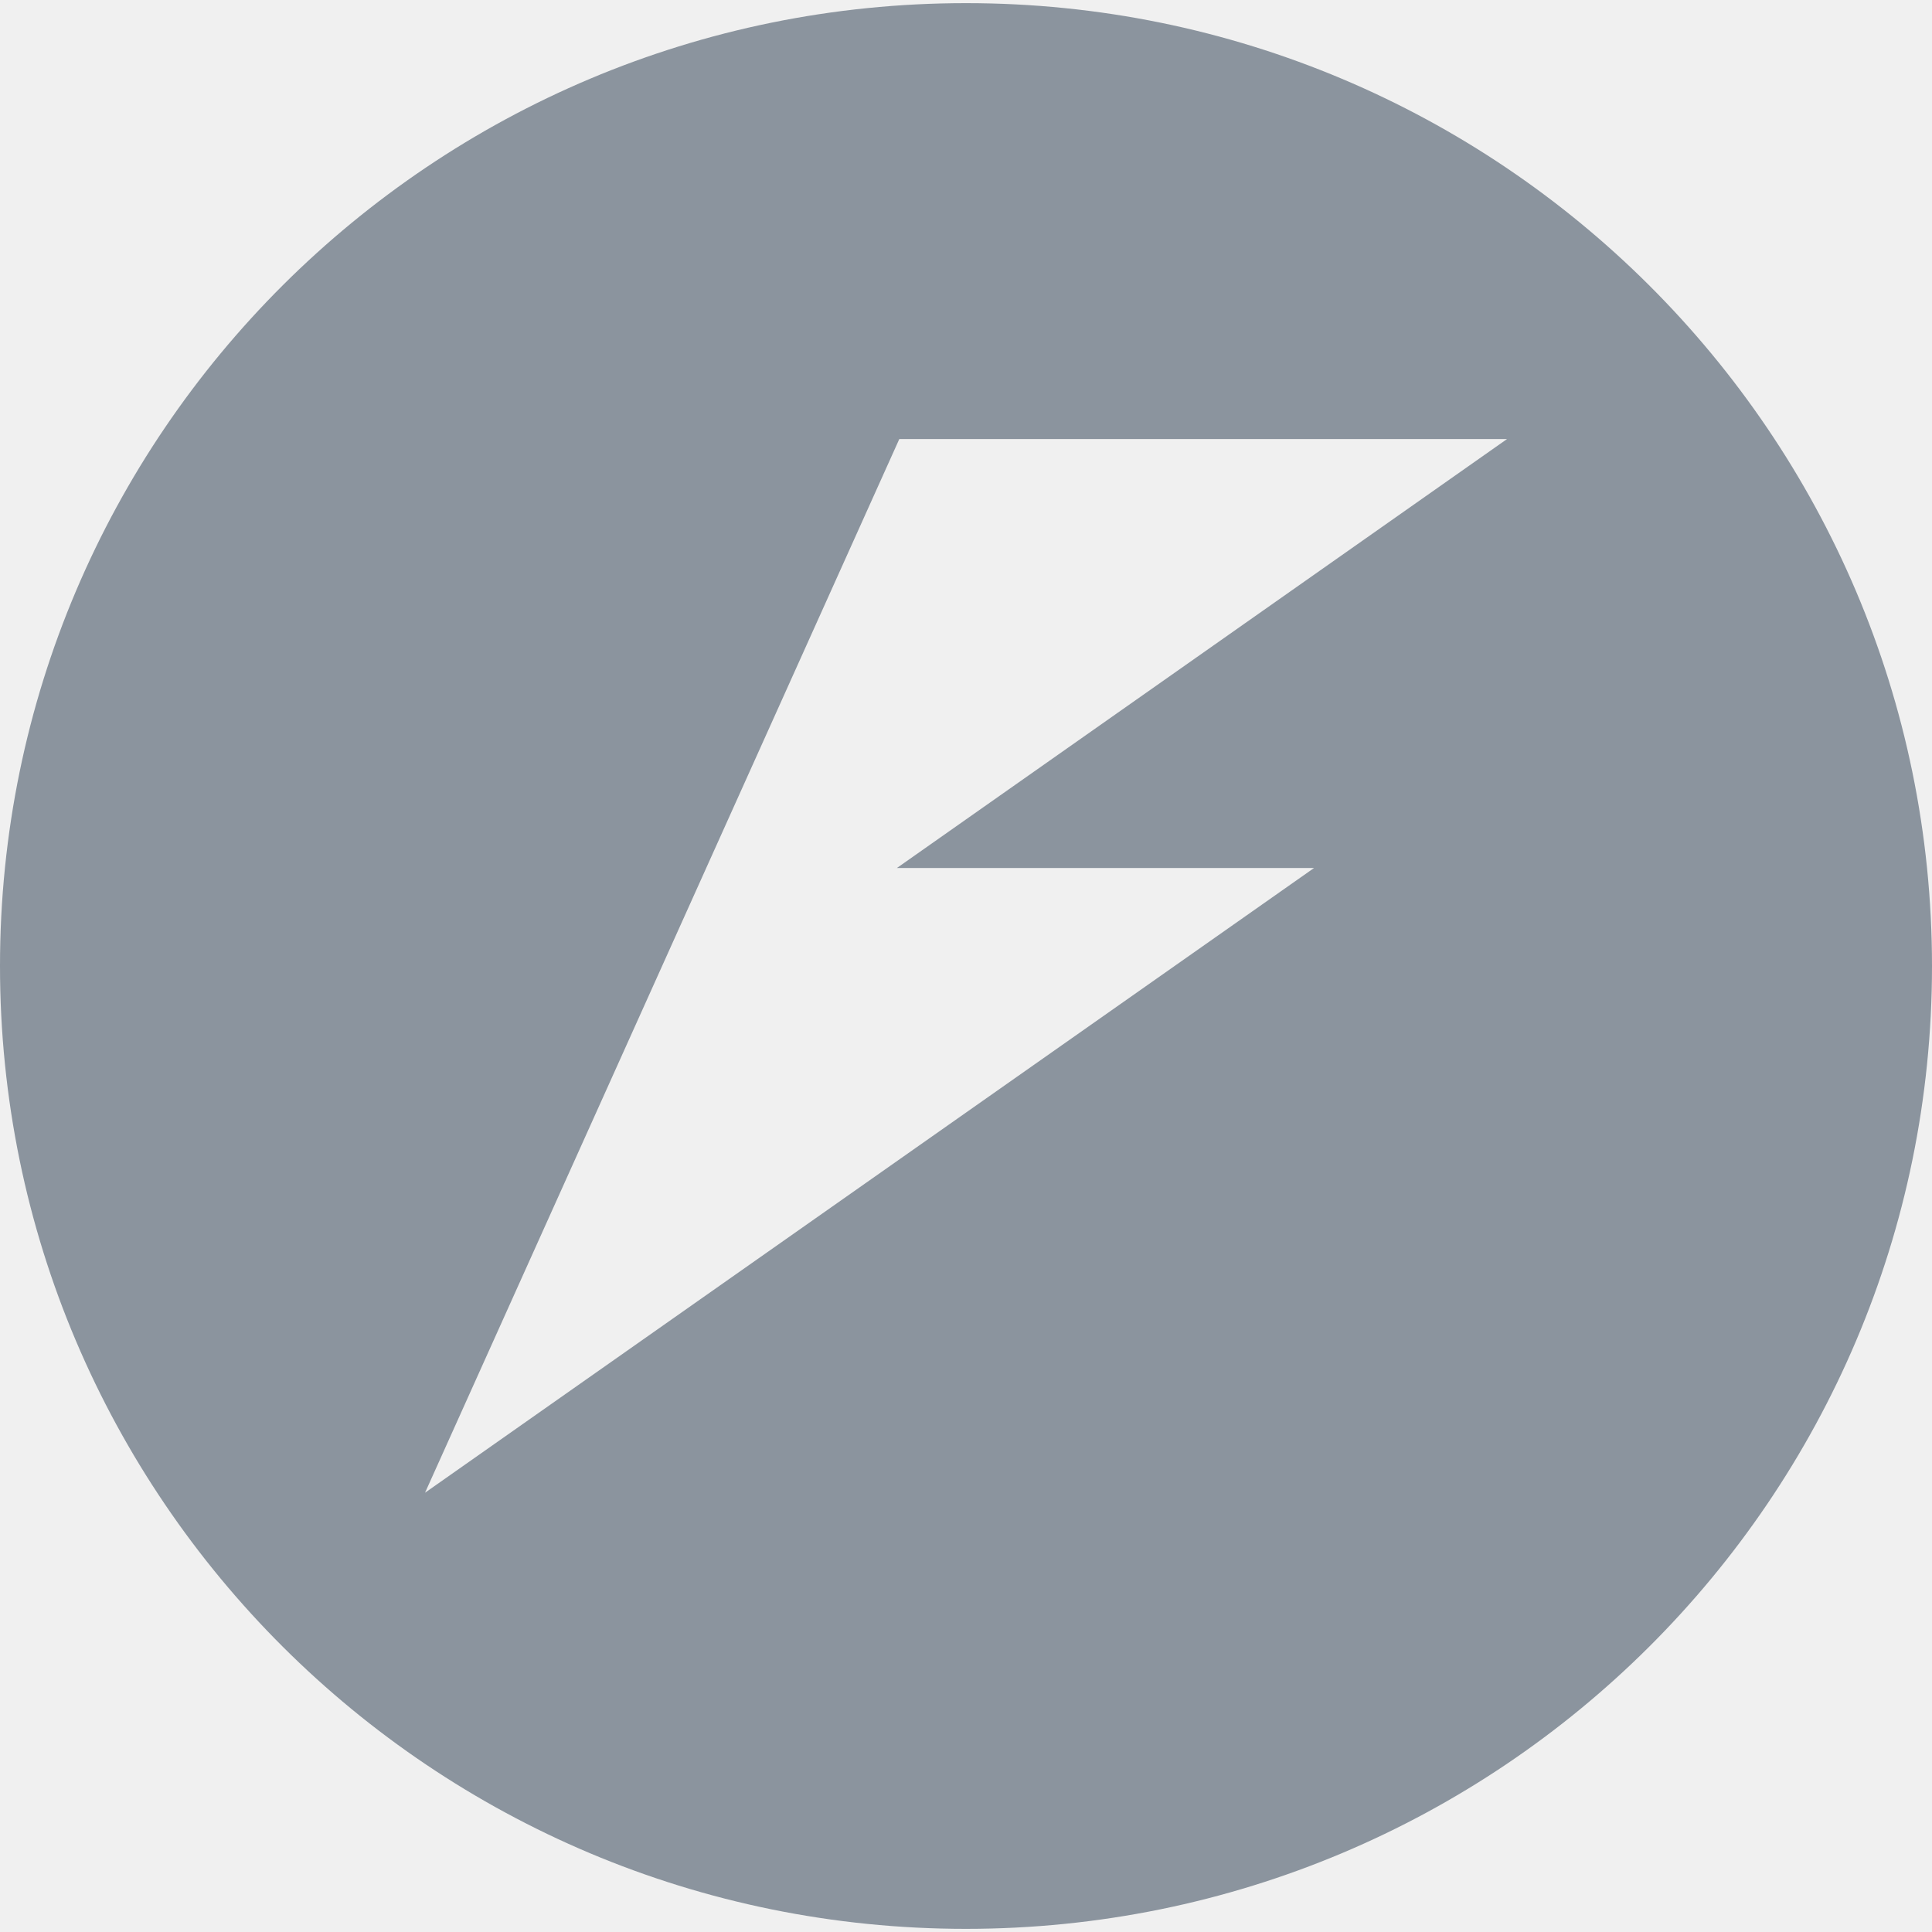
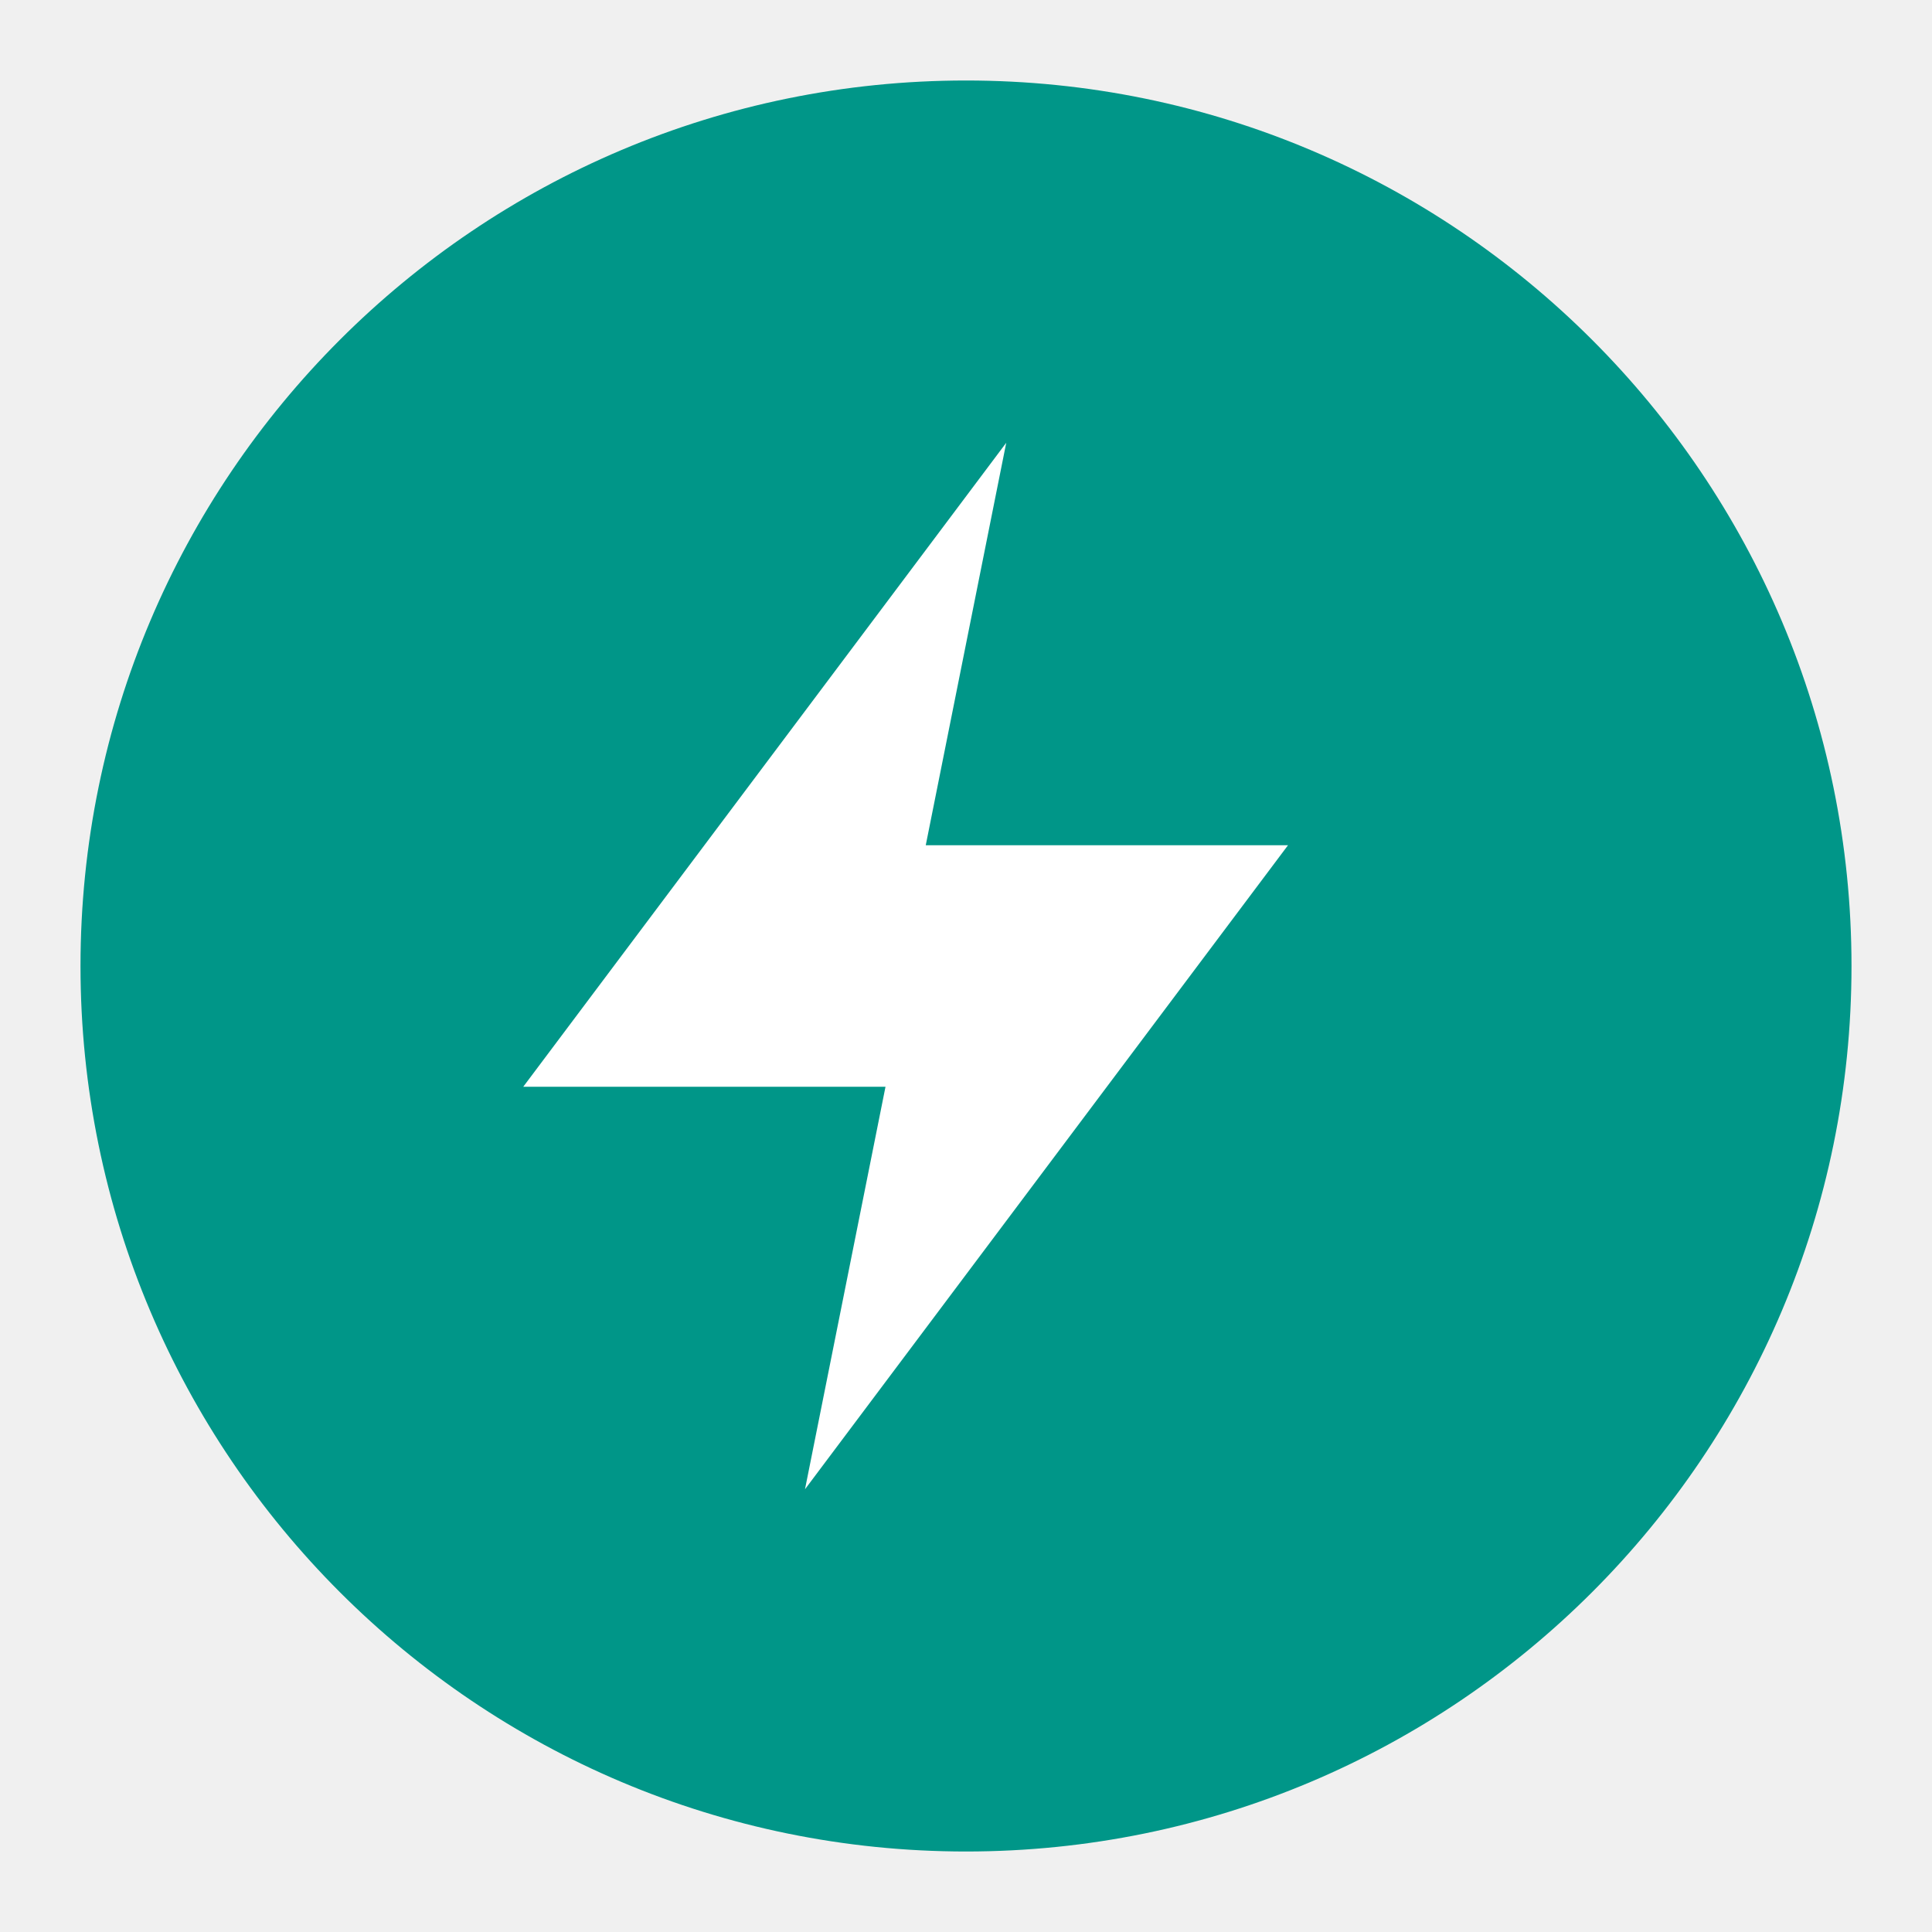
- <svg xmlns="http://www.w3.org/2000/svg" fill="#8b949e" viewBox="0 0 24 24">
-   <path d="M12 .039c-6.627 0-12 5.354-12 11.96-.001 6.606 5.372 11.963 12 11.962S24.001 18.605 24 12 18.627.039 12 .039m-.829 5.415h7.55l-7.58 5.329h5.182L5.28 18.543l5.891-13.088" />
+ <svg xmlns="http://www.w3.org/2000/svg" viewBox="0 0 24 24">
+   <circle cx="12" cy="12" r="11" fill="#009688" />
+   <path d="M12.5 5.5l-6 8h4.5l-1 5 6-8H11.5l1-5z" fill="#FFFFFF" />
</svg>
